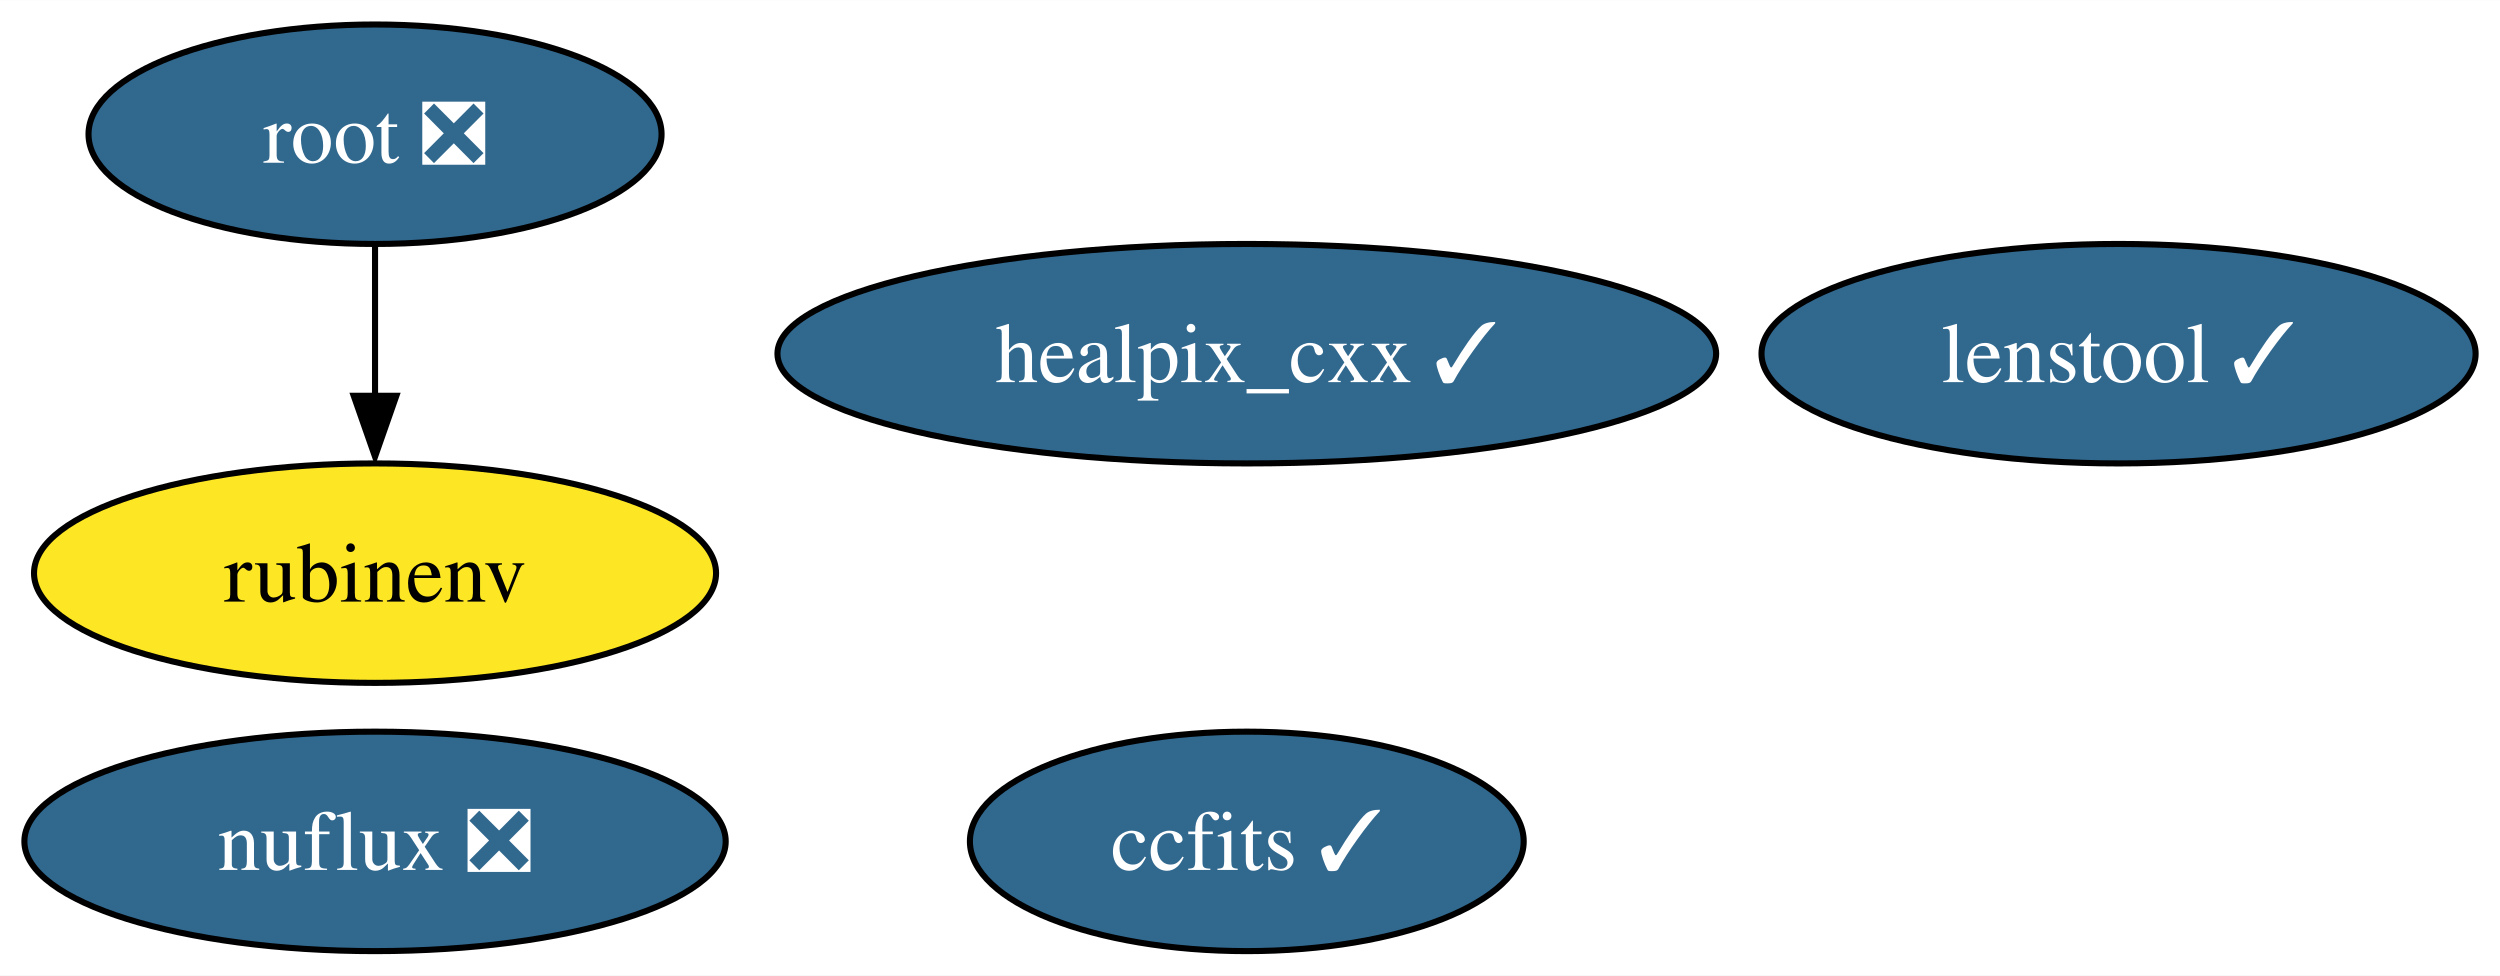
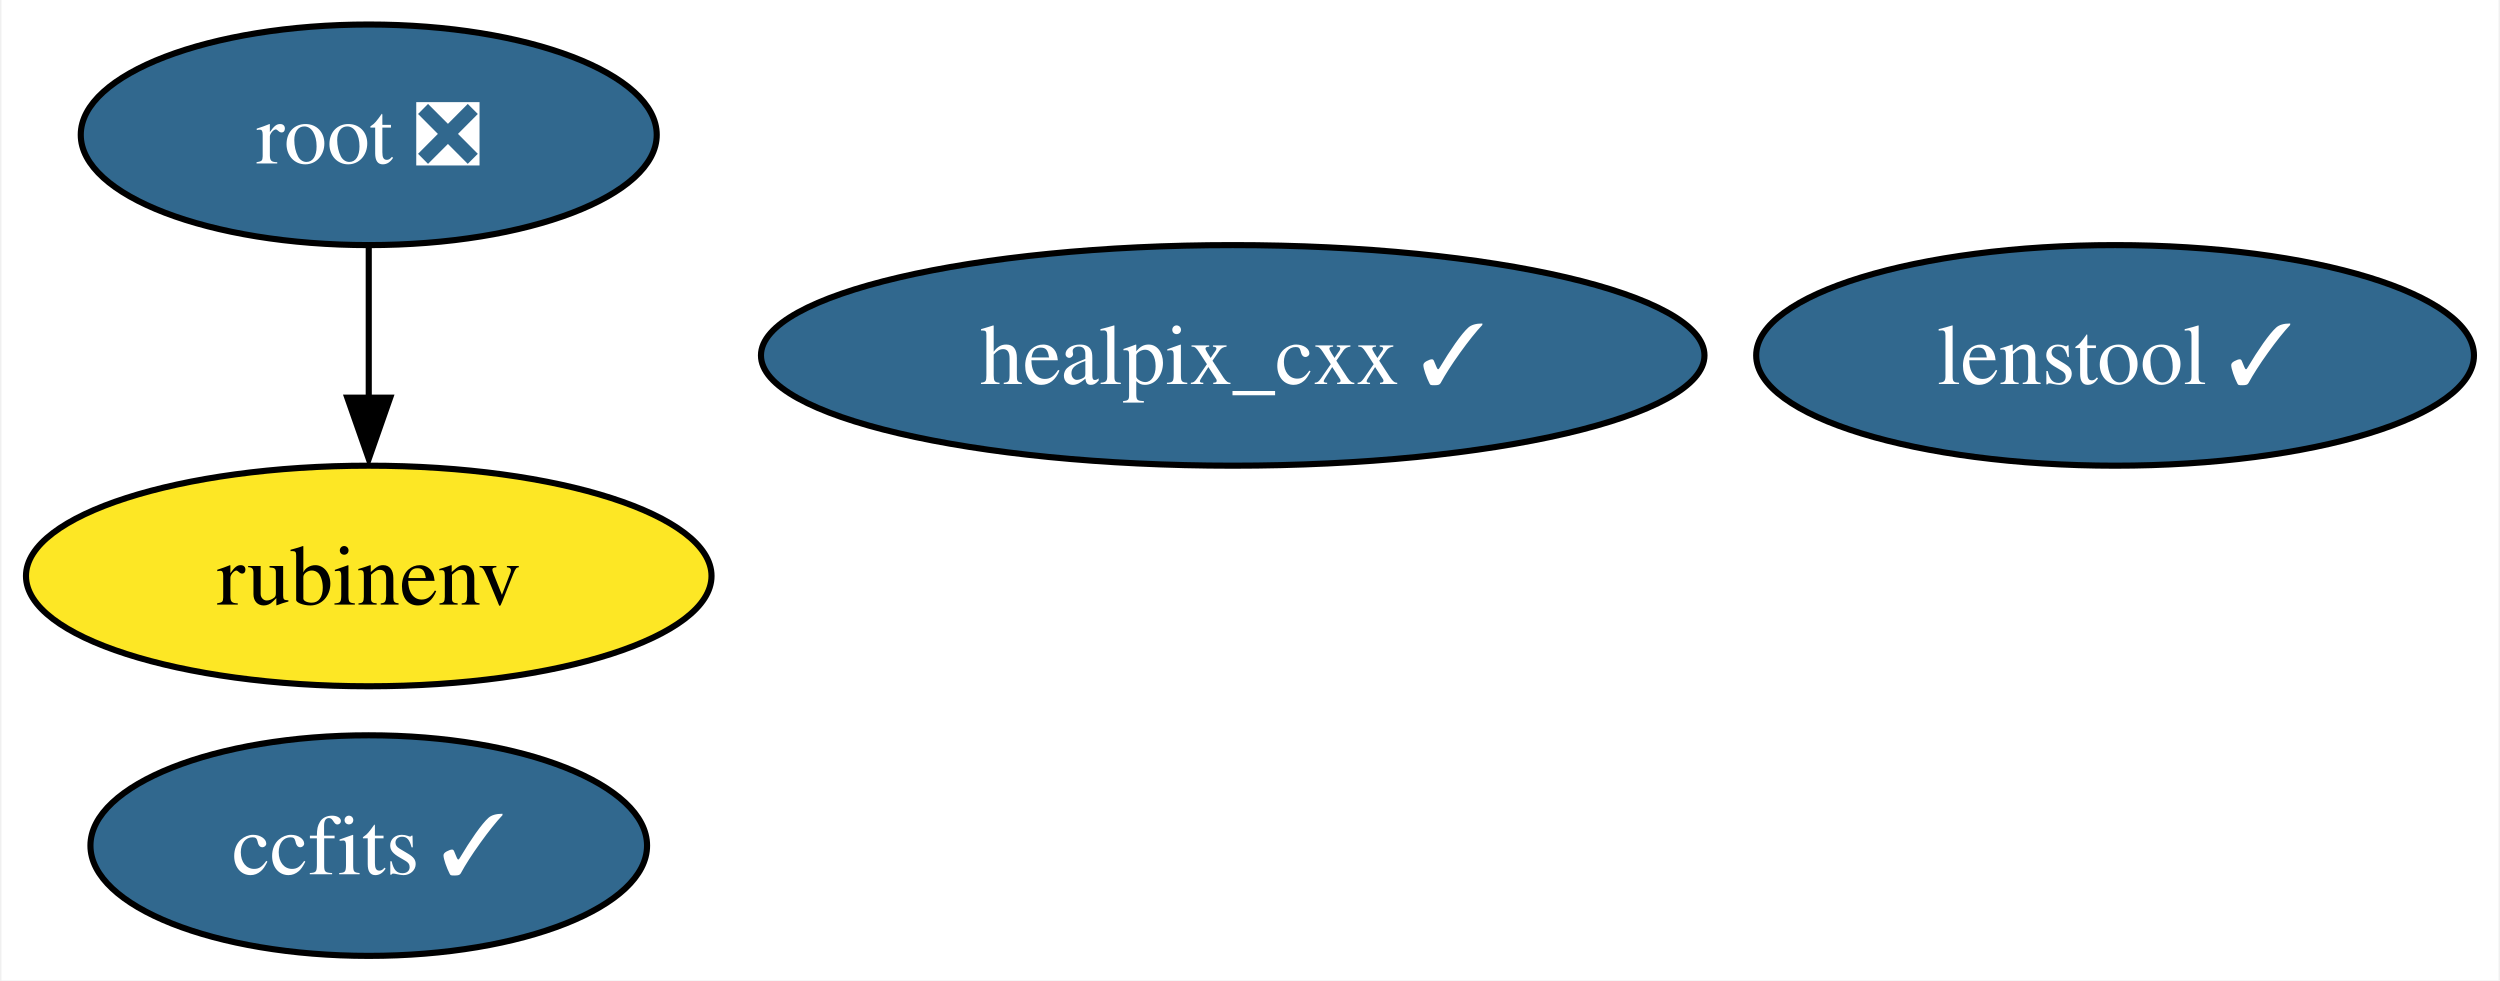
- <svg xmlns="http://www.w3.org/2000/svg" xmlns:xlink="http://www.w3.org/1999/xlink" width="410pt" height="160pt" viewBox="0.00 0.00 410.09 160.00">
+ <svg xmlns="http://www.w3.org/2000/svg" xmlns:xlink="http://www.w3.org/1999/xlink" width="408pt" height="160pt" viewBox="0.00 0.00 407.52 160.00">
  <g id="graph0" class="graph" transform="scale(1 1) rotate(0) translate(4 156)">
-     <polygon fill="white" stroke="none" points="-4,4 -4,-156 406.09,-156 406.09,4 -4,4" />
+     <polygon fill="white" stroke="none" points="-4,4 -4,-156 403.52,-156 403.52,4 -4,4" />
    <g id="node1" class="node">
      <g id="a_node1">
        <a xlink:href="https://github.com/conda-forge/healpix_cxx-feedstock/pull/28" xlink:title="healpix_cxx ✓">
-           <ellipse fill="#31688e" stroke="black" cx="200.52" cy="-98" rx="76.99" ry="18" />
-           <text text-anchor="middle" x="200.52" y="-93.33" font-family="Times,serif" font-size="14.00" fill="white">healpix_cxx ✓</text>
+           <ellipse fill="#31688e" stroke="black" cx="196.94" cy="-98" rx="76.99" ry="18" />
+           <text text-anchor="middle" x="196.94" y="-93.33" font-family="Times,serif" font-size="14.00" fill="white">healpix_cxx ✓</text>
        </a>
      </g>
    </g>
    <g id="node2" class="node">
      <g id="a_node2">
        <a xlink:href="https://github.com/conda-forge/ccfits-feedstock/pull/12" xlink:title="ccfits ✓">
-           <ellipse fill="#31688e" stroke="black" cx="200.52" cy="-18" rx="45.42" ry="18" />
-           <text text-anchor="middle" x="200.52" y="-13.32" font-family="Times,serif" font-size="14.00" fill="white">ccfits ✓</text>
+           <ellipse fill="#31688e" stroke="black" cx="55.94" cy="-18" rx="45.42" ry="18" />
+           <text text-anchor="middle" x="55.94" y="-13.32" font-family="Times,serif" font-size="14.00" fill="white">ccfits ✓</text>
        </a>
      </g>
    </g>
    <g id="node3" class="node">
      <g id="a_node3">
        <a xlink:href="https://github.com/conda-forge/root-feedstock/pull/211" xlink:title="root ❎">
-           <ellipse fill="#31688e" stroke="black" cx="57.52" cy="-134" rx="47" ry="18" />
-           <text text-anchor="middle" x="57.52" y="-129.32" font-family="Times,serif" font-size="14.00" fill="white">root ❎</text>
+           <ellipse fill="#31688e" stroke="black" cx="55.94" cy="-134" rx="47" ry="18" />
+           <text text-anchor="middle" x="55.94" y="-129.32" font-family="Times,serif" font-size="14.00" fill="white">root ❎</text>
        </a>
      </g>
    </g>
    <g id="node4" class="node">
      <g id="a_node4">
        <a xlink:href="https://github.com/conda-forge/rubinenv-feedstock" xlink:title="rubinenv">
-           <ellipse fill="#fde725" stroke="black" cx="57.52" cy="-62" rx="55.94" ry="18" />
-           <text text-anchor="middle" x="57.52" y="-57.33" font-family="Times,serif" font-size="14.00">rubinenv</text>
+           <ellipse fill="#fde725" stroke="black" cx="55.94" cy="-62" rx="55.94" ry="18" />
+           <text text-anchor="middle" x="55.94" y="-57.33" font-family="Times,serif" font-size="14.00">rubinenv</text>
        </a>
      </g>
    </g>
    <g id="edge1" class="edge">
-       <path fill="none" stroke="black" d="M57.52,-115.7C57.52,-108.24 57.52,-99.32 57.52,-90.97" />
-       <polygon fill="black" stroke="black" points="61.02,-91.1 57.52,-81.1 54.02,-91.1 61.02,-91.1" />
+       <path fill="none" stroke="black" d="M55.94,-115.7C55.94,-108.24 55.94,-99.32 55.94,-90.97" />
+       <polygon fill="black" stroke="black" points="59.44,-91.1 55.94,-81.1 52.44,-91.1 59.44,-91.1" />
    </g>
    <g id="node5" class="node">
      <g id="a_node5">
-         <a xlink:href="https://github.com/conda-forge/nuflux-feedstock/pull/24" xlink:title="nuflux ❎">
-           <ellipse fill="#31688e" stroke="black" cx="57.52" cy="-18" rx="57.52" ry="18" />
-           <text text-anchor="middle" x="57.52" y="-13.32" font-family="Times,serif" font-size="14.00" fill="white">nuflux ❎</text>
-         </a>
-       </g>
-     </g>
-     <g id="node6" class="node">
-       <g id="a_node6">
        <a xlink:href="https://github.com/conda-forge/lenstool-feedstock/pull/6" xlink:title="lenstool ✓">
-           <ellipse fill="#31688e" stroke="black" cx="343.52" cy="-98" rx="58.57" ry="18" />
-           <text text-anchor="middle" x="343.52" y="-93.33" font-family="Times,serif" font-size="14.00" fill="white">lenstool ✓</text>
+           <ellipse fill="#31688e" stroke="black" cx="340.94" cy="-98" rx="58.57" ry="18" />
+           <text text-anchor="middle" x="340.94" y="-93.33" font-family="Times,serif" font-size="14.00" fill="white">lenstool ✓</text>
        </a>
      </g>
    </g>
  </g>
</svg>
